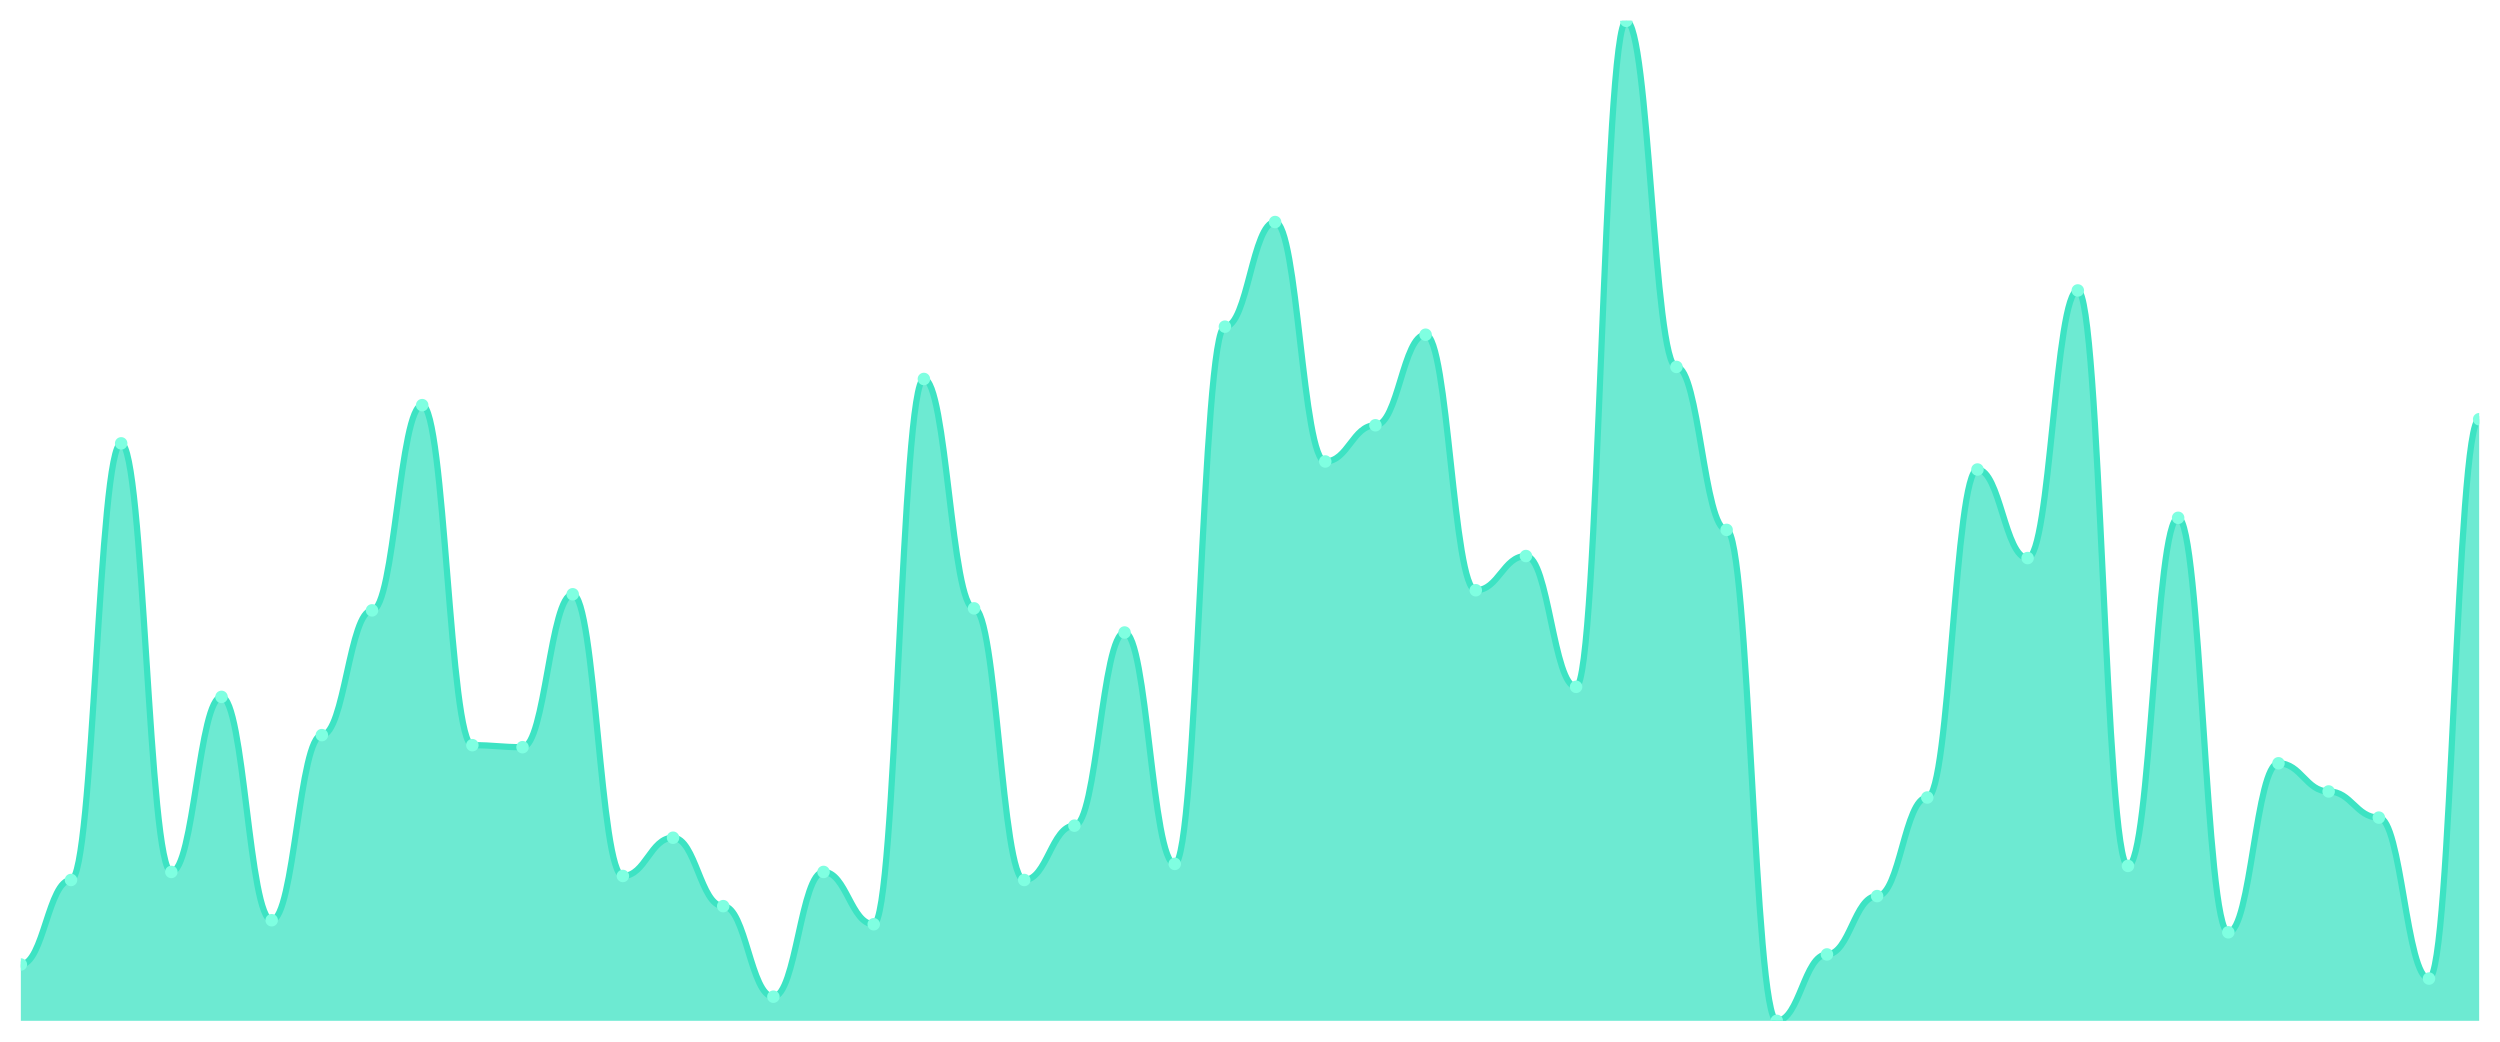
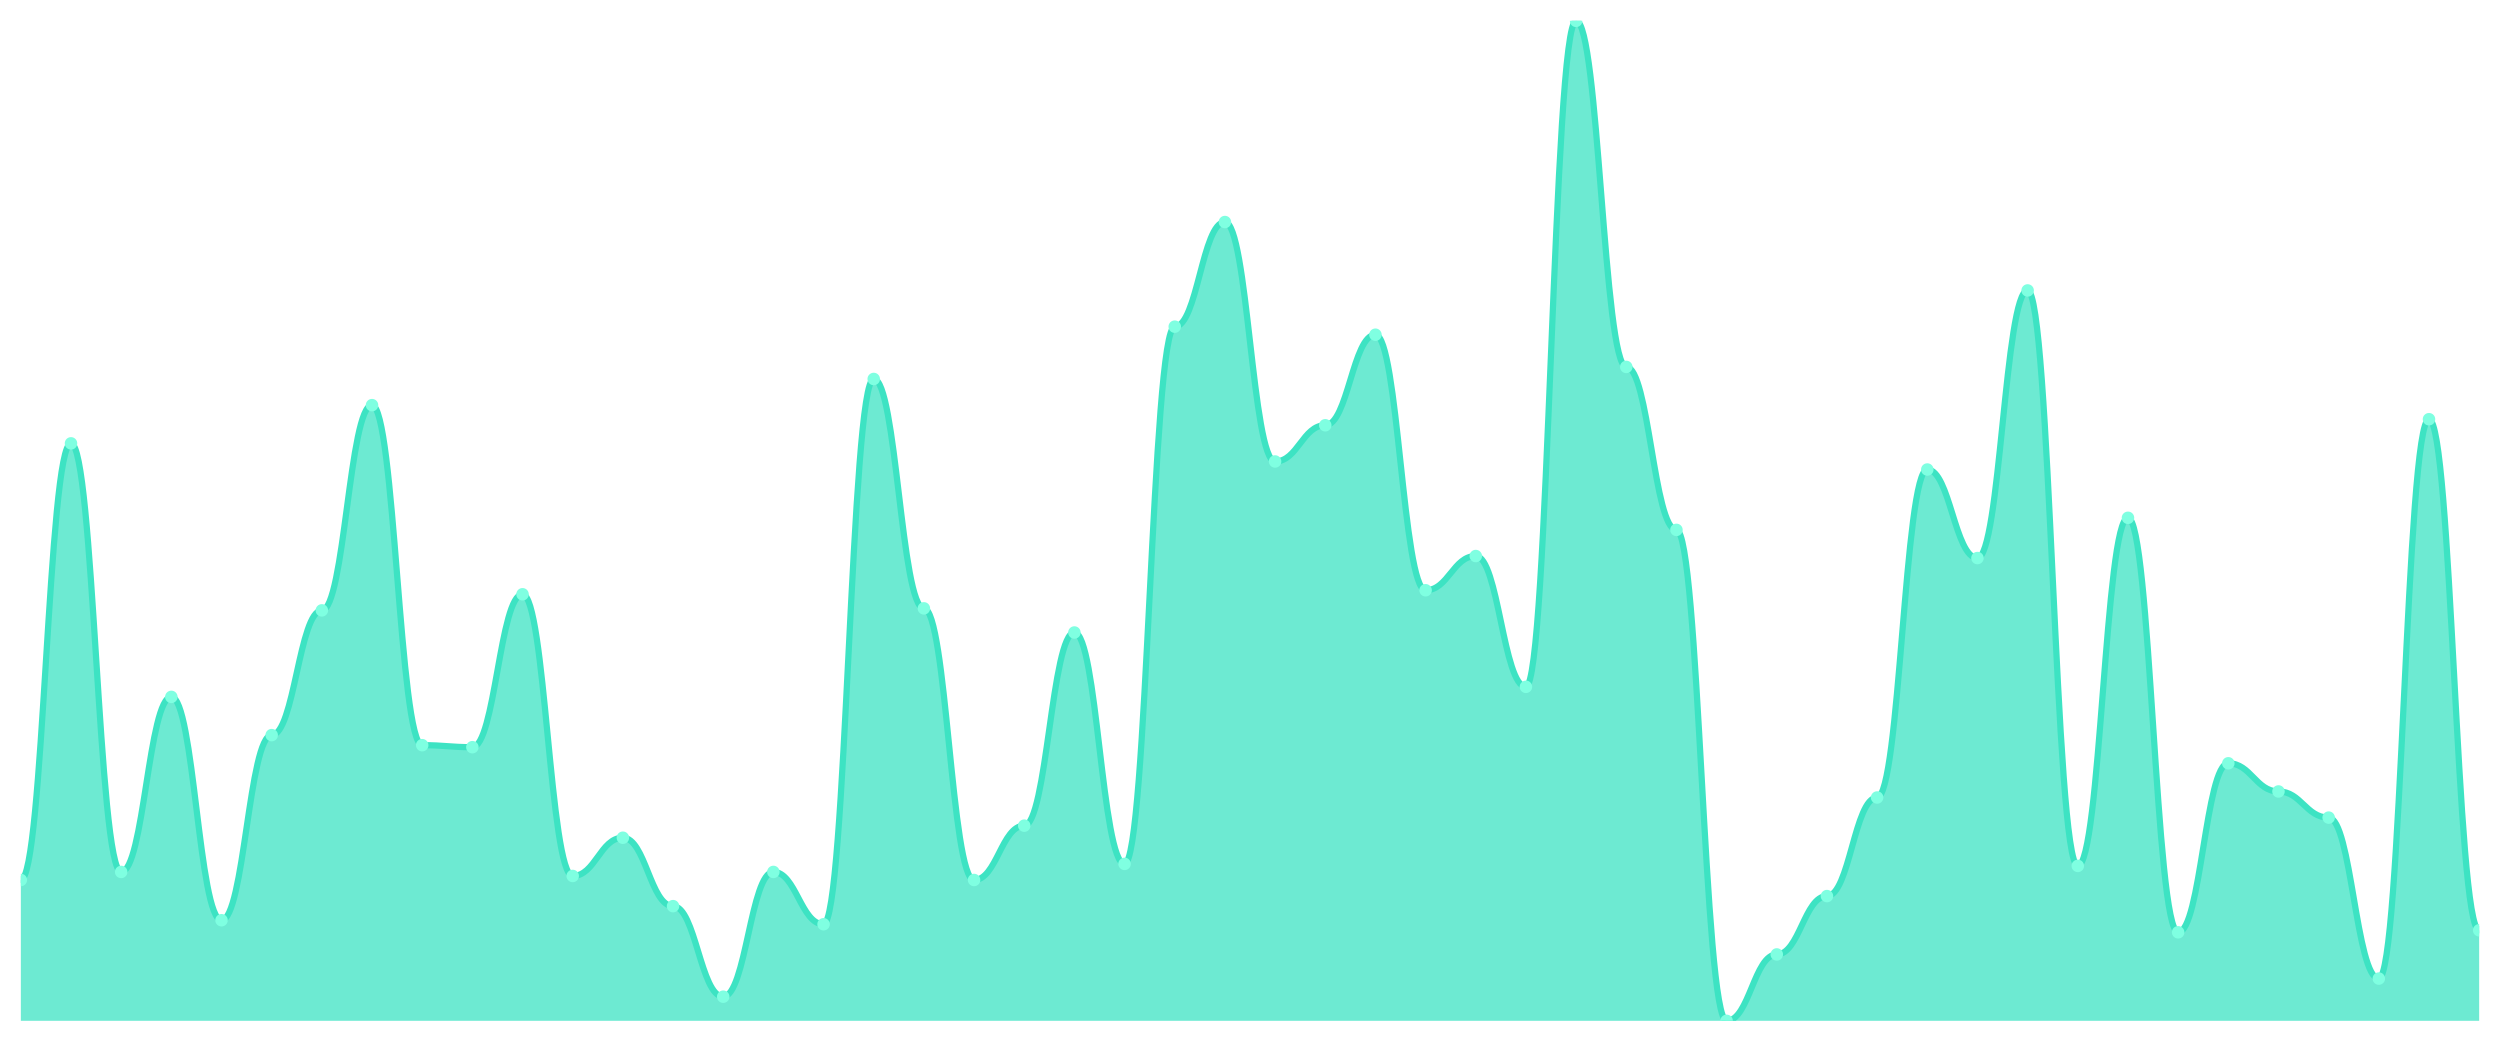
<svg xmlns="http://www.w3.org/2000/svg" viewBox="0 0 1200 500" width="1200" height="500">
  <defs>
    <clipPath id="c">
      <rect x="10" y="10" width="1180" height="480" />
    </clipPath>
  </defs>
  <rect width="1200" height="500" fill="none" />
  <g clip-path="url(#c)">
-     <path d="M 10,490 L 10,462.958 C 20.837,462.958 23.245,422.394 34.082,422.394 C 44.918,422.394 47.327,212.817 58.163,212.817 C 69,212.817 71.408,418.531 82.245,418.531 C 93.082,418.531 95.49,334.507 106.327,334.507 C 117.163,334.507 119.571,441.71 130.408,441.71 C 141.245,441.71 143.653,352.857 154.49,352.857 C 165.327,352.857 167.735,292.978 178.571,292.978 C 189.408,292.978 191.816,194.467 202.653,194.467 C 213.49,194.467 215.898,357.686 226.735,357.686 C 237.571,357.686 239.98,358.652 250.816,358.652 C 261.653,358.652 264.061,285.252 274.898,285.252 C 285.735,285.252 288.143,420.463 298.98,420.463 C 309.816,420.463 312.224,402.113 323.061,402.113 C 333.898,402.113 336.306,434.95 347.143,434.95 C 357.98,434.95 360.388,478.41 371.224,478.41 C 382.061,478.41 384.469,418.531 395.306,418.531 C 406.143,418.531 408.551,443.642 419.388,443.642 C 430.224,443.642 432.633,181.911 443.469,181.911 C 454.306,181.911 456.714,292.012 467.551,292.012 C 478.388,292.012 480.796,422.394 491.633,422.394 C 502.469,422.394 504.878,396.318 515.714,396.318 C 526.551,396.318 528.959,303.602 539.796,303.602 C 550.633,303.602 553.041,414.668 563.878,414.668 C 574.714,414.668 577.122,156.801 587.959,156.801 C 598.796,156.801 601.204,106.579 612.041,106.579 C 622.878,106.579 625.286,221.509 636.122,221.509 C 646.959,221.509 649.367,204.125 660.204,204.125 C 671.041,204.125 673.449,160.664 684.286,160.664 C 695.122,160.664 697.531,283.32 708.367,283.32 C 719.204,283.32 721.612,266.901 732.449,266.901 C 743.286,266.901 745.694,329.678 756.531,329.678 C 767.367,329.678 769.776,10 780.612,10 C 791.449,10 793.857,176.117 804.694,176.117 C 815.531,176.117 817.939,254.346 828.776,254.346 C 839.612,254.346 842.02,490 852.857,490 C 863.694,490 866.102,458.129 876.939,458.129 C 887.776,458.129 890.184,430.121 901.02,430.121 C 911.857,430.121 914.265,382.797 925.102,382.797 C 935.939,382.797 938.347,225.372 949.184,225.372 C 960.02,225.372 962.429,267.867 973.265,267.867 C 984.102,267.867 986.51,139.416 997.347,139.416 C 1008.184,139.416 1010.592,415.634 1021.429,415.634 C 1032.265,415.634 1034.673,248.551 1045.51,248.551 C 1056.347,248.551 1058.755,447.505 1069.592,447.505 C 1080.429,447.505 1082.837,366.378 1093.673,366.378 C 1104.51,366.378 1106.918,379.899 1117.755,379.899 C 1128.592,379.899 1131,392.455 1141.837,392.455 C 1152.673,392.455 1155.082,469.718 1165.918,469.718 C 1176.755,469.718 1179.163,201.227 1190,201.227 L 1190,490 Z" fill="rgba(61,227,195,0.75)" />
-     <path d="M 10,462.958 C 20.837,462.958 23.245,422.394 34.082,422.394 C 44.918,422.394 47.327,212.817 58.163,212.817 C 69,212.817 71.408,418.531 82.245,418.531 C 93.082,418.531 95.49,334.507 106.327,334.507 C 117.163,334.507 119.571,441.71 130.408,441.71 C 141.245,441.71 143.653,352.857 154.49,352.857 C 165.327,352.857 167.735,292.978 178.571,292.978 C 189.408,292.978 191.816,194.467 202.653,194.467 C 213.49,194.467 215.898,357.686 226.735,357.686 C 237.571,357.686 239.98,358.652 250.816,358.652 C 261.653,358.652 264.061,285.252 274.898,285.252 C 285.735,285.252 288.143,420.463 298.98,420.463 C 309.816,420.463 312.224,402.113 323.061,402.113 C 333.898,402.113 336.306,434.95 347.143,434.95 C 357.98,434.95 360.388,478.41 371.224,478.41 C 382.061,478.41 384.469,418.531 395.306,418.531 C 406.143,418.531 408.551,443.642 419.388,443.642 C 430.224,443.642 432.633,181.911 443.469,181.911 C 454.306,181.911 456.714,292.012 467.551,292.012 C 478.388,292.012 480.796,422.394 491.633,422.394 C 502.469,422.394 504.878,396.318 515.714,396.318 C 526.551,396.318 528.959,303.602 539.796,303.602 C 550.633,303.602 553.041,414.668 563.878,414.668 C 574.714,414.668 577.122,156.801 587.959,156.801 C 598.796,156.801 601.204,106.579 612.041,106.579 C 622.878,106.579 625.286,221.509 636.122,221.509 C 646.959,221.509 649.367,204.125 660.204,204.125 C 671.041,204.125 673.449,160.664 684.286,160.664 C 695.122,160.664 697.531,283.32 708.367,283.32 C 719.204,283.32 721.612,266.901 732.449,266.901 C 743.286,266.901 745.694,329.678 756.531,329.678 C 767.367,329.678 769.776,10 780.612,10 C 791.449,10 793.857,176.117 804.694,176.117 C 815.531,176.117 817.939,254.346 828.776,254.346 C 839.612,254.346 842.02,490 852.857,490 C 863.694,490 866.102,458.129 876.939,458.129 C 887.776,458.129 890.184,430.121 901.02,430.121 C 911.857,430.121 914.265,382.797 925.102,382.797 C 935.939,382.797 938.347,225.372 949.184,225.372 C 960.02,225.372 962.429,267.867 973.265,267.867 C 984.102,267.867 986.51,139.416 997.347,139.416 C 1008.184,139.416 1010.592,415.634 1021.429,415.634 C 1032.265,415.634 1034.673,248.551 1045.51,248.551 C 1056.347,248.551 1058.755,447.505 1069.592,447.505 C 1080.429,447.505 1082.837,366.378 1093.673,366.378 C 1104.51,366.378 1106.918,379.899 1117.755,379.899 C 1128.592,379.899 1131,392.455 1141.837,392.455 C 1152.673,392.455 1155.082,469.718 1165.918,469.718 C 1176.755,469.718 1179.163,201.227 1190,201.227" fill="none" stroke="#3de3c3" stroke-width="3" stroke-linecap="round" stroke-linejoin="round" />
-     <circle cx="10" cy="462.958" r="3" fill="#7fffe1" />
-     <circle cx="34.082" cy="422.394" r="3" fill="#7fffe1" />
-     <circle cx="58.163" cy="212.817" r="3" fill="#7fffe1" />
-     <circle cx="82.245" cy="418.531" r="3" fill="#7fffe1" />
-     <circle cx="106.327" cy="334.507" r="3" fill="#7fffe1" />
-     <circle cx="130.408" cy="441.71" r="3" fill="#7fffe1" />
-     <circle cx="154.49" cy="352.857" r="3" fill="#7fffe1" />
-     <circle cx="178.571" cy="292.978" r="3" fill="#7fffe1" />
-     <circle cx="202.653" cy="194.467" r="3" fill="#7fffe1" />
-     <circle cx="226.735" cy="357.686" r="3" fill="#7fffe1" />
-     <circle cx="250.816" cy="358.652" r="3" fill="#7fffe1" />
-     <circle cx="274.898" cy="285.252" r="3" fill="#7fffe1" />
-     <circle cx="298.98" cy="420.463" r="3" fill="#7fffe1" />
-     <circle cx="323.061" cy="402.113" r="3" fill="#7fffe1" />
-     <circle cx="347.143" cy="434.95" r="3" fill="#7fffe1" />
-     <circle cx="371.224" cy="478.41" r="3" fill="#7fffe1" />
-     <circle cx="395.306" cy="418.531" r="3" fill="#7fffe1" />
-     <circle cx="419.388" cy="443.642" r="3" fill="#7fffe1" />
-     <circle cx="443.469" cy="181.911" r="3" fill="#7fffe1" />
-     <circle cx="467.551" cy="292.012" r="3" fill="#7fffe1" />
-     <circle cx="491.633" cy="422.394" r="3" fill="#7fffe1" />
-     <circle cx="515.714" cy="396.318" r="3" fill="#7fffe1" />
-     <circle cx="539.796" cy="303.602" r="3" fill="#7fffe1" />
-     <circle cx="563.878" cy="414.668" r="3" fill="#7fffe1" />
-     <circle cx="587.959" cy="156.801" r="3" fill="#7fffe1" />
-     <circle cx="612.041" cy="106.579" r="3" fill="#7fffe1" />
-     <circle cx="636.122" cy="221.509" r="3" fill="#7fffe1" />
-     <circle cx="660.204" cy="204.125" r="3" fill="#7fffe1" />
-     <circle cx="684.286" cy="160.664" r="3" fill="#7fffe1" />
-     <circle cx="708.367" cy="283.32" r="3" fill="#7fffe1" />
-     <circle cx="732.449" cy="266.901" r="3" fill="#7fffe1" />
-     <circle cx="756.531" cy="329.678" r="3" fill="#7fffe1" />
-     <circle cx="780.612" cy="10" r="3" fill="#7fffe1" />
-     <circle cx="804.694" cy="176.117" r="3" fill="#7fffe1" />
-     <circle cx="828.776" cy="254.346" r="3" fill="#7fffe1" />
-     <circle cx="852.857" cy="490" r="3" fill="#7fffe1" />
-     <circle cx="876.939" cy="458.129" r="3" fill="#7fffe1" />
-     <circle cx="901.02" cy="430.121" r="3" fill="#7fffe1" />
-     <circle cx="925.102" cy="382.797" r="3" fill="#7fffe1" />
-     <circle cx="949.184" cy="225.372" r="3" fill="#7fffe1" />
-     <circle cx="973.265" cy="267.867" r="3" fill="#7fffe1" />
-     <circle cx="997.347" cy="139.416" r="3" fill="#7fffe1" />
-     <circle cx="1021.429" cy="415.634" r="3" fill="#7fffe1" />
-     <circle cx="1045.51" cy="248.551" r="3" fill="#7fffe1" />
-     <circle cx="1069.592" cy="447.505" r="3" fill="#7fffe1" />
-     <circle cx="1093.673" cy="366.378" r="3" fill="#7fffe1" />
-     <circle cx="1117.755" cy="379.899" r="3" fill="#7fffe1" />
-     <circle cx="1141.837" cy="392.455" r="3" fill="#7fffe1" />
-     <circle cx="1165.918" cy="469.718" r="3" fill="#7fffe1" />
-     <circle cx="1190" cy="201.227" r="3" fill="#7fffe1" />
+     <path d="M 10,490 L 10,422.394 C 20.837,422.394 23.245,212.817 34.082,212.817 C 44.918,212.817 47.327,418.531 58.163,418.531 C 69,418.531 71.408,334.507 82.245,334.507 C 93.082,334.507 95.49,441.71 106.327,441.71 C 117.163,441.71 119.571,352.857 130.408,352.857 C 141.245,352.857 143.653,292.978 154.49,292.978 C 165.327,292.978 167.735,194.467 178.571,194.467 C 189.408,194.467 191.816,357.686 202.653,357.686 C 213.49,357.686 215.898,358.652 226.735,358.652 C 237.571,358.652 239.98,285.252 250.816,285.252 C 261.653,285.252 264.061,420.463 274.898,420.463 C 285.735,420.463 288.143,402.113 298.98,402.113 C 309.816,402.113 312.224,434.95 323.061,434.95 C 333.898,434.95 336.306,478.41 347.143,478.41 C 357.98,478.41 360.388,418.531 371.224,418.531 C 382.061,418.531 384.469,443.642 395.306,443.642 C 406.143,443.642 408.551,181.911 419.388,181.911 C 430.224,181.911 432.633,292.012 443.469,292.012 C 454.306,292.012 456.714,422.394 467.551,422.394 C 478.388,422.394 480.796,396.318 491.633,396.318 C 502.469,396.318 504.878,303.602 515.714,303.602 C 526.551,303.602 528.959,414.668 539.796,414.668 C 550.633,414.668 553.041,156.801 563.878,156.801 C 574.714,156.801 577.122,106.579 587.959,106.579 C 598.796,106.579 601.204,221.509 612.041,221.509 C 622.878,221.509 625.286,204.125 636.122,204.125 C 646.959,204.125 649.367,160.664 660.204,160.664 C 671.041,160.664 673.449,283.32 684.286,283.32 C 695.122,283.32 697.531,266.901 708.367,266.901 C 719.204,266.901 721.612,329.678 732.449,329.678 C 743.286,329.678 745.694,10 756.531,10 C 767.367,10 769.776,176.117 780.612,176.117 C 791.449,176.117 793.857,254.346 804.694,254.346 C 815.531,254.346 817.939,490 828.776,490 C 839.612,490 842.02,458.129 852.857,458.129 C 863.694,458.129 866.102,430.121 876.939,430.121 C 887.776,430.121 890.184,382.797 901.02,382.797 C 911.857,382.797 914.265,225.372 925.102,225.372 C 935.939,225.372 938.347,267.867 949.184,267.867 C 960.02,267.867 962.429,139.416 973.265,139.416 C 984.102,139.416 986.51,415.634 997.347,415.634 C 1008.184,415.634 1010.592,248.551 1021.429,248.551 C 1032.265,248.551 1034.673,447.505 1045.51,447.505 C 1056.347,447.505 1058.755,366.378 1069.592,366.378 C 1080.429,366.378 1082.837,379.899 1093.673,379.899 C 1104.51,379.899 1106.918,392.455 1117.755,392.455 C 1128.592,392.455 1131,469.718 1141.837,469.718 C 1152.673,469.718 1155.082,201.227 1165.918,201.227 C 1176.755,201.227 1179.163,446.539 1190,446.539 L 1190,490 Z" fill="rgba(61,227,195,0.75)" />
+     <path d="M 10,422.394 C 20.837,422.394 23.245,212.817 34.082,212.817 C 44.918,212.817 47.327,418.531 58.163,418.531 C 69,418.531 71.408,334.507 82.245,334.507 C 93.082,334.507 95.49,441.71 106.327,441.71 C 117.163,441.71 119.571,352.857 130.408,352.857 C 141.245,352.857 143.653,292.978 154.49,292.978 C 165.327,292.978 167.735,194.467 178.571,194.467 C 189.408,194.467 191.816,357.686 202.653,357.686 C 213.49,357.686 215.898,358.652 226.735,358.652 C 237.571,358.652 239.98,285.252 250.816,285.252 C 261.653,285.252 264.061,420.463 274.898,420.463 C 285.735,420.463 288.143,402.113 298.98,402.113 C 309.816,402.113 312.224,434.95 323.061,434.95 C 333.898,434.95 336.306,478.41 347.143,478.41 C 357.98,478.41 360.388,418.531 371.224,418.531 C 382.061,418.531 384.469,443.642 395.306,443.642 C 406.143,443.642 408.551,181.911 419.388,181.911 C 430.224,181.911 432.633,292.012 443.469,292.012 C 454.306,292.012 456.714,422.394 467.551,422.394 C 478.388,422.394 480.796,396.318 491.633,396.318 C 502.469,396.318 504.878,303.602 515.714,303.602 C 526.551,303.602 528.959,414.668 539.796,414.668 C 550.633,414.668 553.041,156.801 563.878,156.801 C 574.714,156.801 577.122,106.579 587.959,106.579 C 598.796,106.579 601.204,221.509 612.041,221.509 C 622.878,221.509 625.286,204.125 636.122,204.125 C 646.959,204.125 649.367,160.664 660.204,160.664 C 671.041,160.664 673.449,283.32 684.286,283.32 C 695.122,283.32 697.531,266.901 708.367,266.901 C 719.204,266.901 721.612,329.678 732.449,329.678 C 743.286,329.678 745.694,10 756.531,10 C 767.367,10 769.776,176.117 780.612,176.117 C 791.449,176.117 793.857,254.346 804.694,254.346 C 815.531,254.346 817.939,490 828.776,490 C 839.612,490 842.02,458.129 852.857,458.129 C 863.694,458.129 866.102,430.121 876.939,430.121 C 887.776,430.121 890.184,382.797 901.02,382.797 C 911.857,382.797 914.265,225.372 925.102,225.372 C 935.939,225.372 938.347,267.867 949.184,267.867 C 960.02,267.867 962.429,139.416 973.265,139.416 C 984.102,139.416 986.51,415.634 997.347,415.634 C 1008.184,415.634 1010.592,248.551 1021.429,248.551 C 1032.265,248.551 1034.673,447.505 1045.51,447.505 C 1056.347,447.505 1058.755,366.378 1069.592,366.378 C 1080.429,366.378 1082.837,379.899 1093.673,379.899 C 1104.51,379.899 1106.918,392.455 1117.755,392.455 C 1128.592,392.455 1131,469.718 1141.837,469.718 C 1152.673,469.718 1155.082,201.227 1165.918,201.227 C 1176.755,201.227 1179.163,446.539 1190,446.539" fill="none" stroke="#3de3c3" stroke-width="3" stroke-linecap="round" stroke-linejoin="round" />
+     <circle cx="10" cy="422.394" r="3" fill="#7fffe1" />
+     <circle cx="34.082" cy="212.817" r="3" fill="#7fffe1" />
+     <circle cx="58.163" cy="418.531" r="3" fill="#7fffe1" />
+     <circle cx="82.245" cy="334.507" r="3" fill="#7fffe1" />
+     <circle cx="106.327" cy="441.71" r="3" fill="#7fffe1" />
+     <circle cx="130.408" cy="352.857" r="3" fill="#7fffe1" />
+     <circle cx="154.49" cy="292.978" r="3" fill="#7fffe1" />
+     <circle cx="178.571" cy="194.467" r="3" fill="#7fffe1" />
+     <circle cx="202.653" cy="357.686" r="3" fill="#7fffe1" />
+     <circle cx="226.735" cy="358.652" r="3" fill="#7fffe1" />
+     <circle cx="250.816" cy="285.252" r="3" fill="#7fffe1" />
+     <circle cx="274.898" cy="420.463" r="3" fill="#7fffe1" />
+     <circle cx="298.98" cy="402.113" r="3" fill="#7fffe1" />
+     <circle cx="323.061" cy="434.95" r="3" fill="#7fffe1" />
+     <circle cx="347.143" cy="478.41" r="3" fill="#7fffe1" />
+     <circle cx="371.224" cy="418.531" r="3" fill="#7fffe1" />
+     <circle cx="395.306" cy="443.642" r="3" fill="#7fffe1" />
+     <circle cx="419.388" cy="181.911" r="3" fill="#7fffe1" />
+     <circle cx="443.469" cy="292.012" r="3" fill="#7fffe1" />
+     <circle cx="467.551" cy="422.394" r="3" fill="#7fffe1" />
+     <circle cx="491.633" cy="396.318" r="3" fill="#7fffe1" />
+     <circle cx="515.714" cy="303.602" r="3" fill="#7fffe1" />
+     <circle cx="539.796" cy="414.668" r="3" fill="#7fffe1" />
+     <circle cx="563.878" cy="156.801" r="3" fill="#7fffe1" />
+     <circle cx="587.959" cy="106.579" r="3" fill="#7fffe1" />
+     <circle cx="612.041" cy="221.509" r="3" fill="#7fffe1" />
+     <circle cx="636.122" cy="204.125" r="3" fill="#7fffe1" />
+     <circle cx="660.204" cy="160.664" r="3" fill="#7fffe1" />
+     <circle cx="684.286" cy="283.32" r="3" fill="#7fffe1" />
+     <circle cx="708.367" cy="266.901" r="3" fill="#7fffe1" />
+     <circle cx="732.449" cy="329.678" r="3" fill="#7fffe1" />
+     <circle cx="756.531" cy="10" r="3" fill="#7fffe1" />
+     <circle cx="780.612" cy="176.117" r="3" fill="#7fffe1" />
+     <circle cx="804.694" cy="254.346" r="3" fill="#7fffe1" />
+     <circle cx="828.776" cy="490" r="3" fill="#7fffe1" />
+     <circle cx="852.857" cy="458.129" r="3" fill="#7fffe1" />
+     <circle cx="876.939" cy="430.121" r="3" fill="#7fffe1" />
+     <circle cx="901.02" cy="382.797" r="3" fill="#7fffe1" />
+     <circle cx="925.102" cy="225.372" r="3" fill="#7fffe1" />
+     <circle cx="949.184" cy="267.867" r="3" fill="#7fffe1" />
+     <circle cx="973.265" cy="139.416" r="3" fill="#7fffe1" />
+     <circle cx="997.347" cy="415.634" r="3" fill="#7fffe1" />
+     <circle cx="1021.429" cy="248.551" r="3" fill="#7fffe1" />
+     <circle cx="1045.51" cy="447.505" r="3" fill="#7fffe1" />
+     <circle cx="1069.592" cy="366.378" r="3" fill="#7fffe1" />
+     <circle cx="1093.673" cy="379.899" r="3" fill="#7fffe1" />
+     <circle cx="1117.755" cy="392.455" r="3" fill="#7fffe1" />
+     <circle cx="1141.837" cy="469.718" r="3" fill="#7fffe1" />
+     <circle cx="1165.918" cy="201.227" r="3" fill="#7fffe1" />
+     <circle cx="1190" cy="446.539" r="3" fill="#7fffe1" />
  </g>
</svg>
